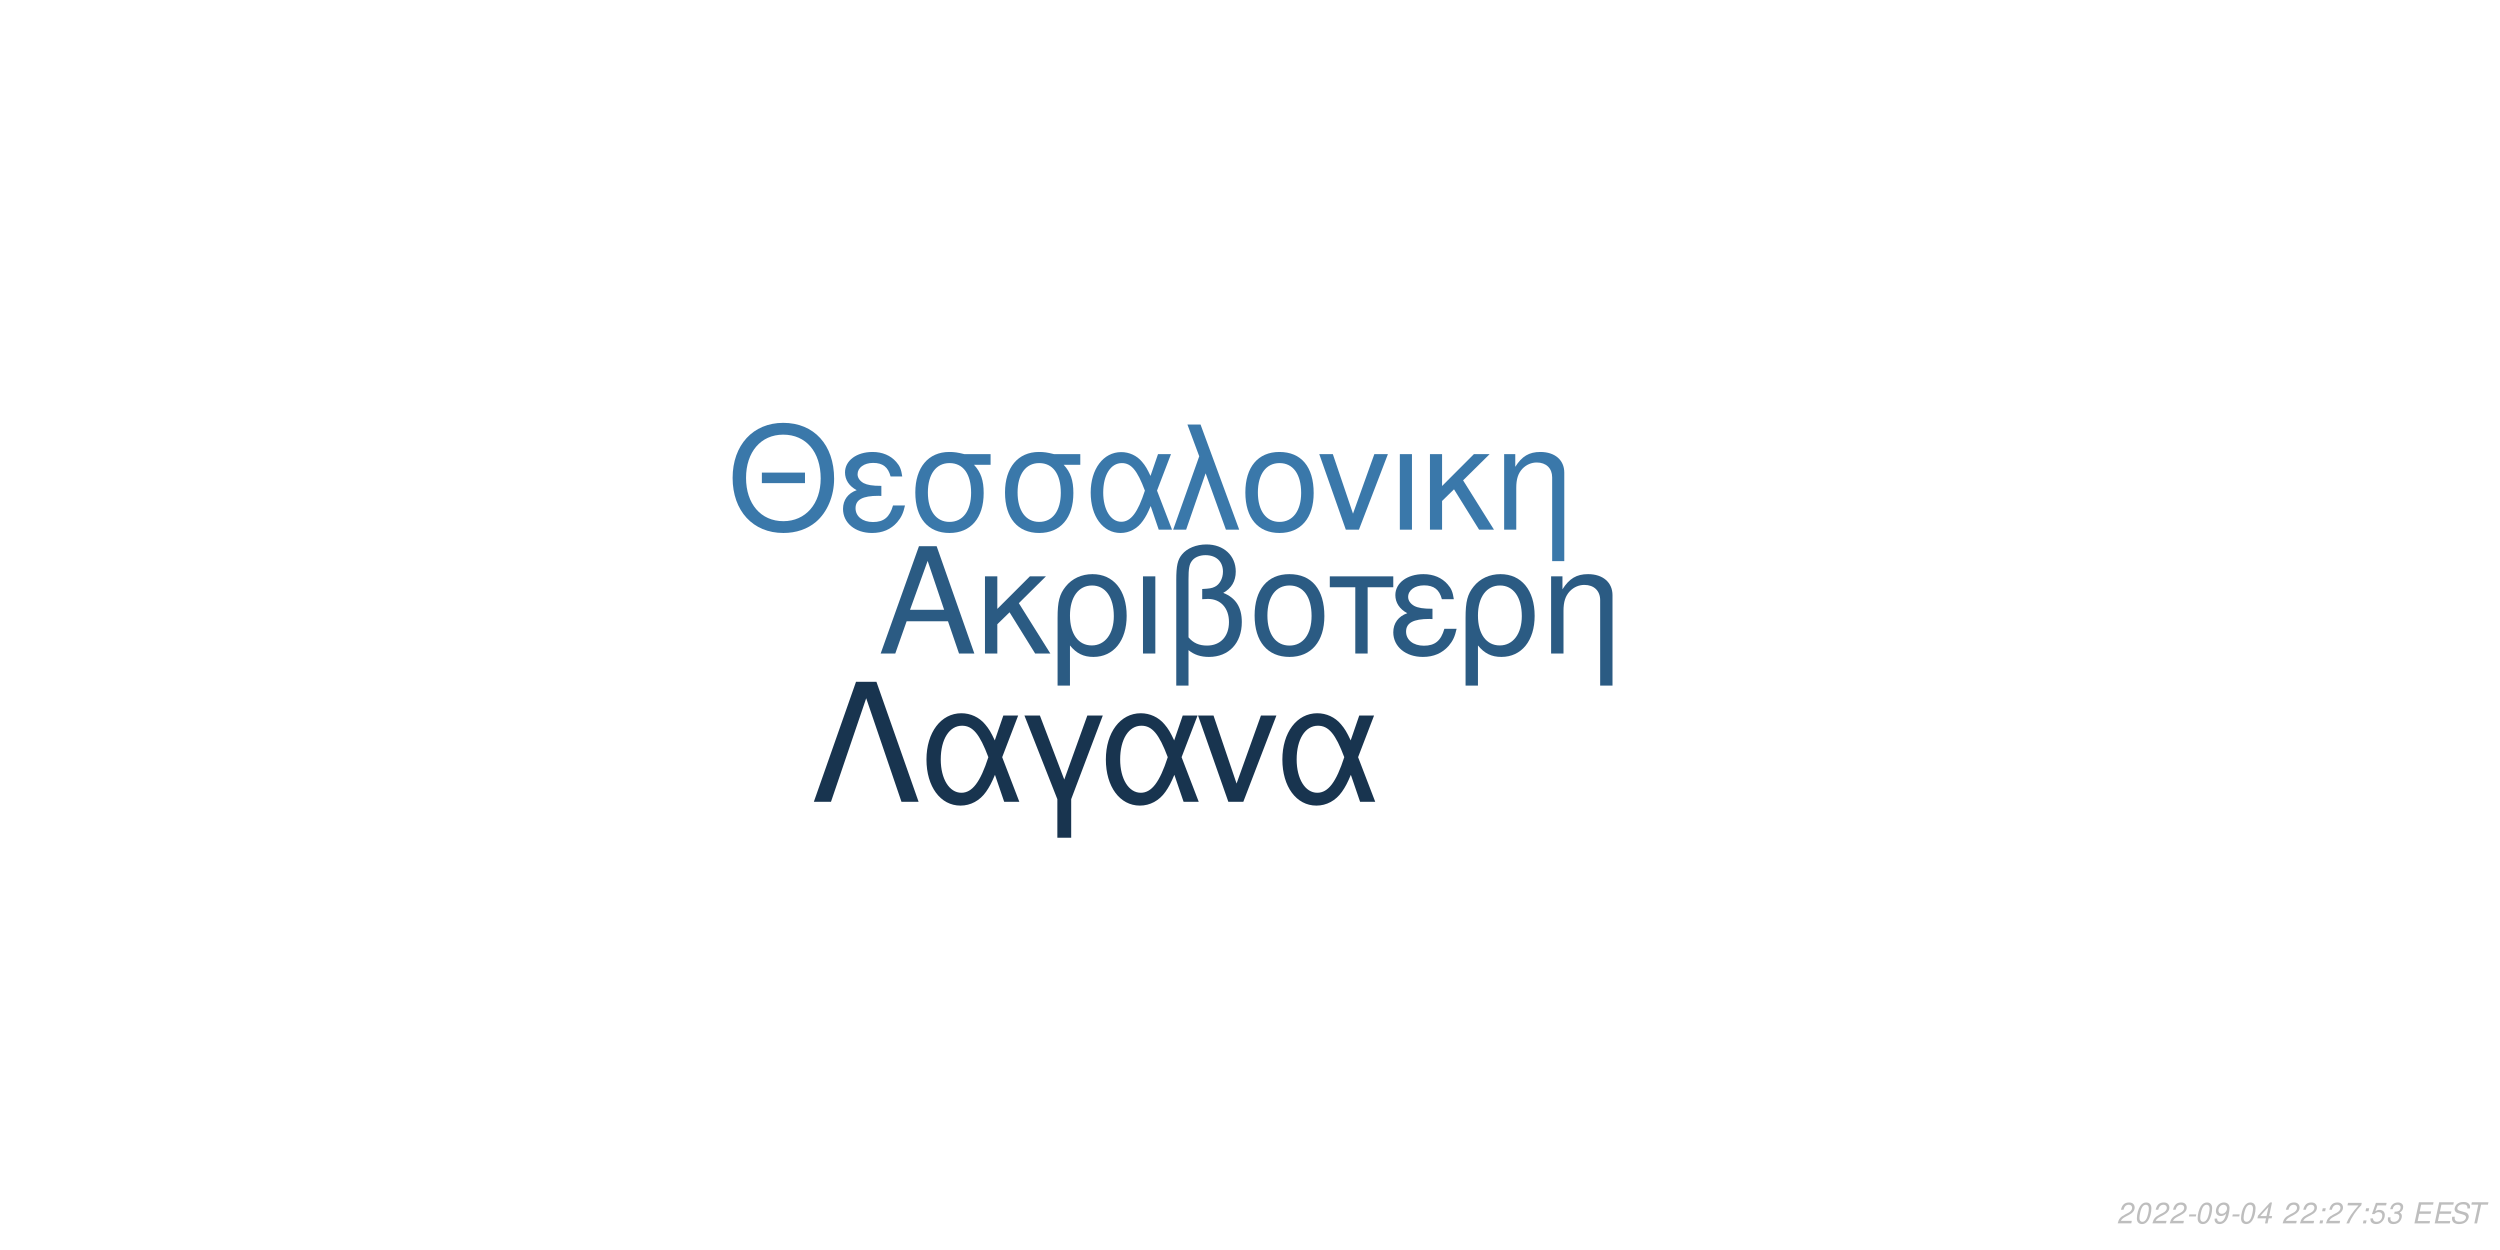
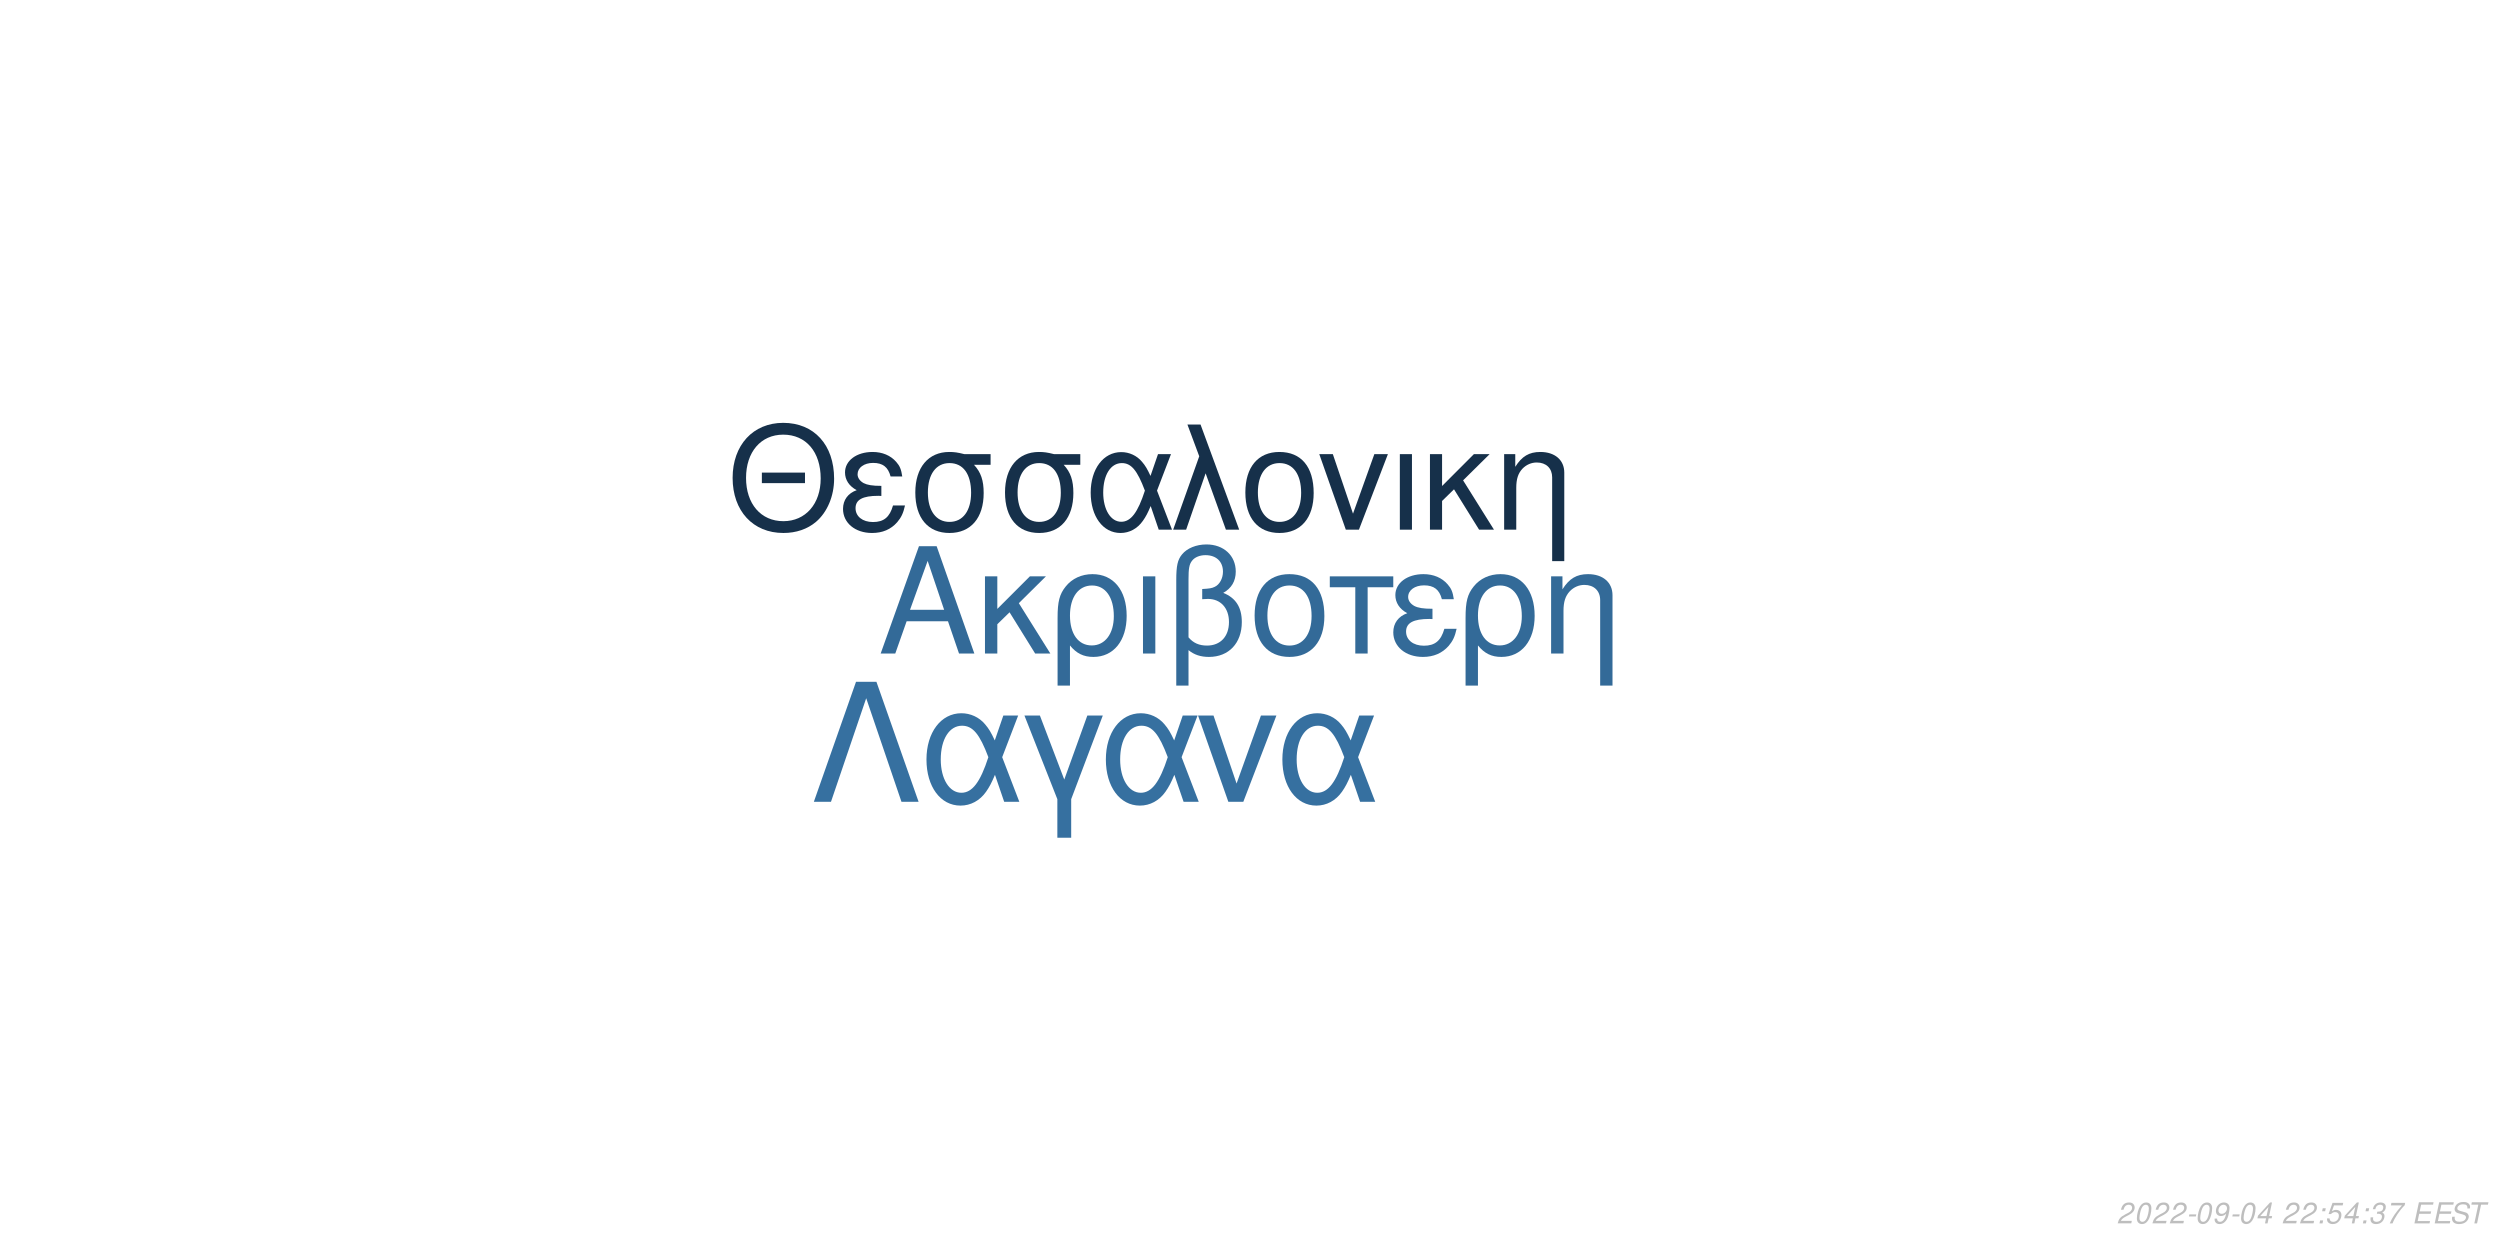
<svg xmlns="http://www.w3.org/2000/svg" xmlns:xlink="http://www.w3.org/1999/xlink" width="864pt" height="432pt" viewBox="0 0 864 432" version="1.1">
  <defs>
    <g>
      <symbol overflow="visible" id="glyph0-0">
        <path style="stroke:none;" d="" />
      </symbol>
      <symbol overflow="visible" id="glyph0-1">
        <path style="stroke:none;" d="M 24.125 -11.141 L 27.938 0 L 33.234 0 L 20.203 -37.094 L 14.094 -37.094 L 0.859 0 L 5.906 0 L 9.828 -11.141 Z M 22.797 -15.109 L 11 -15.109 L 17.094 -32.016 Z M 22.797 -15.109 " />
      </symbol>
      <symbol overflow="visible" id="glyph0-2">
        <path style="stroke:none;" d="M 7.172 -15.422 L 7.172 -26.672 L 2.906 -26.672 L 2.906 0 L 7.172 0 L 7.172 -10.125 L 11.406 -14.25 L 20.25 0 L 25.5 0 L 14.609 -17.406 L 23.969 -26.672 L 18.422 -26.672 Z M 7.172 -15.422 " />
      </symbol>
      <symbol overflow="visible" id="glyph0-3">
        <path style="stroke:none;" d="M 3 11.094 L 7.281 11.094 L 7.281 -2.797 C 9.516 -0.047 11.953 1.172 15.375 1.172 C 22.344 1.172 26.875 -4.422 26.875 -13.031 C 26.875 -21.891 22.297 -27.438 15.062 -27.438 C 11.297 -27.438 7.984 -25.906 5.797 -23.156 C 3.672 -20.516 3 -17.969 3 -12.359 Z M 14.906 -23.516 C 19.547 -23.516 22.438 -19.438 22.438 -12.922 C 22.438 -6.812 19.391 -2.797 14.812 -2.797 C 10.172 -2.797 7.281 -6.766 7.281 -13.125 C 7.281 -19.484 10.234 -23.516 14.906 -23.516 Z M 14.906 -23.516 " />
      </symbol>
      <symbol overflow="visible" id="glyph0-4">
        <path style="stroke:none;" d="M 3.516 0 L 7.781 0 L 7.781 -26.672 L 3.516 -26.672 Z M 3.516 0 " />
      </symbol>
      <symbol overflow="visible" id="glyph0-5">
        <path style="stroke:none;" d="M 4.016 11.094 L 8.25 11.094 L 8.25 -1.172 C 10.172 0.406 12.422 1.172 15.312 1.172 C 22.188 1.172 26.672 -3.609 26.672 -10.891 C 26.672 -15.984 24.578 -19.234 20.25 -20.969 C 23.109 -22.547 24.578 -25.031 24.578 -28.344 C 24.578 -33.844 20.406 -37.703 14.453 -37.703 C 10.938 -37.703 7.734 -36.391 6 -34.25 C 4.484 -32.422 4.016 -30.328 4.016 -25.391 Z M 8.25 -25.656 C 8.25 -29.359 8.5 -30.844 9.469 -32.062 C 10.375 -33.281 12.156 -34 14.094 -34 C 17.812 -34 20.156 -31.812 20.156 -28.297 C 20.156 -25.953 18.984 -23.812 17.297 -23.047 C 16.281 -22.547 15.469 -22.438 12.984 -22.297 L 12.984 -18.781 C 13.734 -18.828 14.344 -18.875 14.969 -18.875 C 19.344 -18.875 22.234 -15.719 22.234 -10.891 C 22.234 -5.906 19.281 -2.75 14.656 -2.75 C 11.953 -2.75 9.922 -3.609 8.25 -5.594 Z M 8.25 -25.656 " />
      </symbol>
      <symbol overflow="visible" id="glyph0-6">
        <path style="stroke:none;" d="M 14.094 -27.438 C 6.562 -27.438 2.094 -22.094 2.094 -13.125 C 2.094 -4.125 6.562 1.172 14.141 1.172 C 21.672 1.172 26.203 -4.172 26.203 -12.922 C 26.203 -22.188 21.828 -27.438 14.094 -27.438 Z M 14.141 -23.516 C 18.938 -23.516 21.781 -19.594 21.781 -12.984 C 21.781 -6.672 18.828 -2.75 14.141 -2.75 C 9.422 -2.75 6.516 -6.672 6.516 -13.125 C 6.516 -19.594 9.422 -23.516 14.141 -23.516 Z M 14.141 -23.516 " />
      </symbol>
      <symbol overflow="visible" id="glyph0-7">
        <path style="stroke:none;" d="M 7.891 0 L 12.156 0 L 12.156 -22.906 L 21.016 -22.906 L 21.016 -26.672 L -0.922 -26.672 L -0.922 -22.906 L 7.891 -22.906 Z M 7.891 0 " />
      </symbol>
      <symbol overflow="visible" id="glyph0-8">
        <path style="stroke:none;" d="M 14.562 -15.469 C 11.344 -15.469 9.562 -15.781 8.297 -16.438 C 6.922 -17.203 6.156 -18.328 6.156 -19.547 C 6.156 -21.891 8.453 -23.562 11.656 -23.562 C 15.062 -23.562 16.953 -22.094 17.812 -18.781 L 21.938 -18.781 C 21.578 -21.266 21.062 -22.5 19.797 -23.922 C 17.812 -26.203 14.906 -27.438 11.453 -27.438 C 5.797 -27.438 1.734 -24.375 1.734 -20.203 C 1.734 -17.609 3.156 -15.375 5.859 -13.938 C 2.797 -12.875 1.016 -10.484 1.016 -7.328 C 1.016 -2.391 5.297 1.172 11.25 1.172 C 14.969 1.172 17.906 -0.109 20.156 -2.641 C 21.578 -4.328 22.297 -5.797 22.906 -8.547 L 18.672 -8.547 C 17.5 -4.422 15.422 -2.703 11.609 -2.703 C 7.938 -2.703 5.438 -4.688 5.438 -7.578 C 5.438 -10.578 7.938 -11.953 13.484 -11.953 C 13.641 -11.953 14.094 -11.953 14.562 -11.906 Z M 14.562 -15.469 " />
      </symbol>
      <symbol overflow="visible" id="glyph0-9">
        <path style="stroke:none;" d="M 3.562 -26.672 L 3.562 0 L 7.844 0 L 7.844 -14.703 C 7.844 -17.906 8.5 -19.891 10.031 -21.531 C 11.406 -22.953 13.188 -23.719 15.062 -23.719 C 18.375 -23.719 20.516 -21.672 20.516 -18.469 L 20.516 11.094 L 24.781 11.094 L 24.781 -20.156 C 24.781 -24.578 21.469 -27.438 16.328 -27.438 C 12.359 -27.438 9.828 -25.906 7.484 -22.188 L 7.484 -26.672 Z M 3.562 -26.672 " />
      </symbol>
      <symbol overflow="visible" id="glyph1-0">
        <path style="stroke:none;" d="" />
      </symbol>
      <symbol overflow="visible" id="glyph1-1">
        <path style="stroke:none;" d="M 26.859 -19.734 L 11.953 -19.734 L 11.953 -16.094 L 26.859 -16.094 Z M 19.328 -36.922 C 8.922 -36.922 1.844 -29.25 1.844 -17.891 C 1.844 -6.484 8.875 1.141 19.391 1.141 C 23.812 1.141 27.703 -0.203 30.641 -2.688 C 34.578 -6.031 36.922 -11.656 36.922 -17.594 C 36.922 -29.297 30 -36.922 19.328 -36.922 Z M 19.328 -32.844 C 27.203 -32.844 32.281 -26.906 32.281 -17.688 C 32.281 -8.922 27.062 -2.938 19.391 -2.938 C 11.609 -2.938 6.484 -8.922 6.484 -17.891 C 6.484 -26.859 11.609 -32.844 19.328 -32.844 Z M 19.328 -32.844 " />
      </symbol>
      <symbol overflow="visible" id="glyph1-2">
        <path style="stroke:none;" d="M 14.25 -15.141 C 11.109 -15.141 9.375 -15.453 8.125 -16.094 C 6.781 -16.844 6.031 -17.938 6.031 -19.141 C 6.031 -21.422 8.266 -23.078 11.406 -23.078 C 14.75 -23.078 16.594 -21.625 17.438 -18.391 L 21.469 -18.391 C 21.125 -20.828 20.625 -22.031 19.391 -23.422 C 17.438 -25.656 14.594 -26.859 11.219 -26.859 C 5.688 -26.859 1.688 -23.875 1.688 -19.781 C 1.688 -17.234 3.094 -15.047 5.734 -13.656 C 2.734 -12.609 1 -10.266 1 -7.172 C 1 -2.344 5.188 1.141 11.016 1.141 C 14.656 1.141 17.547 -0.094 19.734 -2.594 C 21.125 -4.234 21.828 -5.688 22.422 -8.375 L 18.281 -8.375 C 17.141 -4.328 15.094 -2.641 11.359 -2.641 C 7.766 -2.641 5.328 -4.578 5.328 -7.422 C 5.328 -10.359 7.766 -11.703 13.203 -11.703 C 13.359 -11.703 13.797 -11.703 14.25 -11.656 Z M 14.25 -15.141 " />
      </symbol>
      <symbol overflow="visible" id="glyph1-3">
        <path style="stroke:none;" d="M 29 -26.109 L 19.938 -26.109 C 17.594 -26.703 16.438 -26.859 14.703 -26.859 C 7.469 -26.859 2.984 -21.469 2.984 -12.859 C 2.984 -4.031 7.375 1.141 14.797 1.141 C 22.172 1.141 26.609 -4.078 26.609 -12.656 C 26.609 -17.047 25.656 -19.828 23.266 -22.422 L 29 -22.422 Z M 14.797 -23.016 C 19.531 -23.016 22.266 -19.234 22.266 -12.75 C 22.266 -6.531 19.438 -2.688 14.797 -2.688 C 10.172 -2.688 7.328 -6.531 7.328 -12.859 C 7.328 -19.188 10.172 -23.016 14.797 -23.016 Z M 14.797 -23.016 " />
      </symbol>
      <symbol overflow="visible" id="glyph1-4">
        <path style="stroke:none;" d="M 29.344 -26.109 L 24.859 -26.109 L 22.266 -18.578 C 21.125 -21.031 20.484 -22.125 19.328 -23.469 C 17.547 -25.609 14.906 -26.812 12.156 -26.812 C 5.984 -26.812 1.594 -20.984 1.594 -12.812 C 1.594 -4.578 5.828 1.141 11.906 1.141 C 14.953 1.141 17.734 -0.344 19.625 -3.047 C 20.672 -4.531 21.281 -5.688 22.328 -8.172 L 25.109 0 L 29.703 0 L 24.516 -13.5 Z M 20.328 -13.5 C 17.891 -5.922 15.453 -2.734 12.156 -2.734 C 8.516 -2.734 5.922 -6.922 5.922 -12.812 C 5.922 -18.938 8.516 -23.016 12.359 -23.016 C 15.594 -23.016 17.688 -20.531 20.328 -13.5 Z M 20.328 -13.5 " />
      </symbol>
      <symbol overflow="visible" id="glyph1-5">
        <path style="stroke:none;" d="M 1.094 0 L 5.578 0 L 12.312 -19.484 L 19.328 0 L 23.922 0 L 10.562 -36.328 L 6.031 -36.328 L 10.109 -25.359 Z M 1.094 0 " />
      </symbol>
      <symbol overflow="visible" id="glyph1-6">
        <path style="stroke:none;" d="M 13.797 -26.859 C 6.422 -26.859 2.047 -21.625 2.047 -12.859 C 2.047 -4.031 6.422 1.141 13.859 1.141 C 21.234 1.141 25.656 -4.078 25.656 -12.656 C 25.656 -21.719 21.375 -26.859 13.797 -26.859 Z M 13.859 -23.016 C 18.531 -23.016 21.328 -19.188 21.328 -12.703 C 21.328 -6.531 18.438 -2.688 13.859 -2.688 C 9.219 -2.688 6.375 -6.531 6.375 -12.859 C 6.375 -19.188 9.219 -23.016 13.859 -23.016 Z M 13.859 -23.016 " />
      </symbol>
      <symbol overflow="visible" id="glyph1-7">
        <path style="stroke:none;" d="M 14.297 0 L 24.312 -26.109 L 19.625 -26.109 L 12.25 -5.531 L 5.281 -26.109 L 0.594 -26.109 L 9.766 0 Z M 14.297 0 " />
      </symbol>
      <symbol overflow="visible" id="glyph1-8">
        <path style="stroke:none;" d="M 3.438 0 L 7.625 0 L 7.625 -26.109 L 3.438 -26.109 Z M 3.438 0 " />
      </symbol>
      <symbol overflow="visible" id="glyph1-9">
        <path style="stroke:none;" d="M 7.031 -15.094 L 7.031 -26.109 L 2.844 -26.109 L 2.844 0 L 7.031 0 L 7.031 -9.922 L 11.156 -13.953 L 19.828 0 L 24.969 0 L 14.297 -17.047 L 23.469 -26.109 L 18.031 -26.109 Z M 7.031 -15.094 " />
      </symbol>
      <symbol overflow="visible" id="glyph1-10">
        <path style="stroke:none;" d="M 3.484 -26.109 L 3.484 0 L 7.672 0 L 7.672 -14.406 C 7.672 -17.547 8.328 -19.484 9.812 -21.078 C 11.156 -22.469 12.906 -23.219 14.75 -23.219 C 17.984 -23.219 20.078 -21.234 20.078 -18.094 L 20.078 10.859 L 24.266 10.859 L 24.266 -19.734 C 24.266 -24.062 21.031 -26.859 16 -26.859 C 12.109 -26.859 9.609 -25.359 7.328 -21.719 L 7.328 -26.109 Z M 3.484 -26.109 " />
      </symbol>
      <symbol overflow="visible" id="glyph2-0">
        <path style="stroke:none;" d="" />
      </symbol>
      <symbol overflow="visible" id="glyph2-1">
        <path style="stroke:none;" d="M 22.531 -41.484 L 15.484 -41.484 L 0.906 0 L 6.828 0 L 19 -35.797 L 31.188 0 L 37.109 0 Z M 22.531 -41.484 " />
      </symbol>
      <symbol overflow="visible" id="glyph2-2">
        <path style="stroke:none;" d="M 33.516 -29.812 L 28.391 -29.812 L 25.438 -21.219 C 24.125 -24.016 23.391 -25.266 22.078 -26.797 C 20.031 -29.25 17.016 -30.609 13.891 -30.609 C 6.828 -30.609 1.828 -23.953 1.828 -14.625 C 1.828 -5.234 6.656 1.312 13.594 1.312 C 17.078 1.312 20.266 -0.391 22.422 -3.469 C 23.609 -5.172 24.297 -6.484 25.5 -9.328 L 28.688 0 L 33.922 0 L 28 -15.422 Z M 23.219 -15.422 C 20.422 -6.766 17.641 -3.125 13.891 -3.125 C 9.734 -3.125 6.766 -7.906 6.766 -14.625 C 6.766 -21.625 9.734 -26.297 14.109 -26.297 C 17.812 -26.297 20.203 -23.453 23.219 -15.422 Z M 23.219 -15.422 " />
      </symbol>
      <symbol overflow="visible" id="glyph2-3">
        <path style="stroke:none;" d="M 12.062 12.406 L 16.844 12.406 L 16.844 -0.906 L 27.766 -29.812 L 22.422 -29.812 L 14.453 -7.688 L 6.031 -29.812 L 0.688 -29.812 L 12.062 -0.906 Z M 12.062 12.406 " />
      </symbol>
      <symbol overflow="visible" id="glyph2-4">
        <path style="stroke:none;" d="M 16.328 0 L 27.766 -29.812 L 22.422 -29.812 L 14 -6.312 L 6.031 -29.812 L 0.688 -29.812 L 11.156 0 Z M 16.328 0 " />
      </symbol>
      <symbol overflow="visible" id="glyph3-0">
        <path style="stroke:none;" d="" />
      </symbol>
      <symbol overflow="visible" id="glyph3-1">
        <path style="stroke:none;" d="M 5.234 -0.875 L 1.469 -0.875 C 1.641 -1.375 2.203 -1.891 3.109 -2.344 L 4.234 -2.938 C 5.562 -3.625 6.219 -4.469 6.219 -5.484 C 6.219 -5.938 6.062 -6.359 5.797 -6.656 C 5.469 -7.047 4.984 -7.234 4.312 -7.234 C 2.766 -7.234 1.891 -6.453 1.484 -4.734 L 2.375 -4.734 C 2.484 -5.188 2.609 -5.484 2.797 -5.75 C 3.094 -6.203 3.609 -6.453 4.188 -6.453 C 4.891 -6.453 5.344 -6.031 5.344 -5.375 C 5.344 -4.703 4.859 -4.094 4.016 -3.656 L 2.984 -3.125 C 1.234 -2.188 0.797 -1.656 0.344 -0.016 L 5.047 -0.016 Z M 5.234 -0.875 " />
      </symbol>
      <symbol overflow="visible" id="glyph3-2">
        <path style="stroke:none;" d="M 4.203 -7.234 C 3.375 -7.234 2.688 -6.812 2.125 -5.984 C 1.484 -5.047 0.984 -3.188 0.984 -1.734 C 0.984 -1.109 1.172 -0.562 1.484 -0.266 C 1.797 0.047 2.281 0.234 2.766 0.234 C 3.625 0.234 4.281 -0.156 4.859 -1.016 C 5.516 -1.953 6 -3.797 6 -5.266 C 6 -6.5 5.328 -7.234 4.203 -7.234 Z M 4.094 -6.453 C 4.734 -6.453 5.125 -5.984 5.125 -5.156 C 5.125 -4.203 4.781 -2.625 4.406 -1.812 C 3.984 -0.938 3.516 -0.547 2.875 -0.547 C 2.25 -0.547 1.875 -1.031 1.875 -1.828 C 1.875 -2.797 2.203 -4.344 2.594 -5.203 C 2.984 -6.047 3.453 -6.453 4.094 -6.453 Z M 4.094 -6.453 " />
      </symbol>
      <symbol overflow="visible" id="glyph3-3">
        <path style="stroke:none;" d="M 3.516 -3.125 L 1.125 -3.125 L 0.969 -2.406 L 3.359 -2.406 Z M 3.516 -3.125 " />
      </symbol>
      <symbol overflow="visible" id="glyph3-4">
        <path style="stroke:none;" d="M 0.844 -1.656 C 0.844 -1.547 0.844 -1.438 0.844 -1.375 C 0.844 -0.406 1.531 0.234 2.578 0.234 C 3.203 0.234 3.766 0.016 4.297 -0.438 C 4.938 -1 5.312 -1.656 5.594 -2.719 C 5.844 -3.672 6.016 -4.766 6.016 -5.375 C 6.016 -5.844 5.844 -6.328 5.547 -6.656 C 5.203 -7.031 4.703 -7.234 4.062 -7.234 C 2.516 -7.234 1.297 -5.938 1.297 -4.266 C 1.297 -3.203 1.984 -2.547 3.047 -2.547 C 3.484 -2.547 3.953 -2.672 4.281 -2.891 C 4.406 -2.984 4.547 -3.078 4.828 -3.344 C 4.438 -1.484 3.703 -0.547 2.703 -0.547 C 2.109 -0.547 1.719 -0.938 1.719 -1.547 L 1.719 -1.656 Z M 3.953 -6.453 C 4.625 -6.453 5.141 -5.953 5.141 -5.281 C 5.141 -4.188 4.312 -3.312 3.297 -3.312 C 2.594 -3.312 2.172 -3.734 2.172 -4.453 C 2.172 -5.562 2.984 -6.453 3.953 -6.453 Z M 3.953 -6.453 " />
      </symbol>
      <symbol overflow="visible" id="glyph3-5">
        <path style="stroke:none;" d="M 3.625 -1.75 L 3.266 0 L 4.141 0 L 4.516 -1.75 L 5.562 -1.75 L 5.734 -2.531 L 4.688 -2.531 L 5.688 -7.234 L 5.016 -7.234 L 0.844 -2.672 L 0.641 -1.75 Z M 3.797 -2.531 L 1.594 -2.531 L 4.469 -5.703 Z M 3.797 -2.531 " />
      </symbol>
      <symbol overflow="visible" id="glyph3-6">
        <path style="stroke:none;" d="" />
      </symbol>
      <symbol overflow="visible" id="glyph3-7">
        <path style="stroke:none;" d="M 2.359 -1.031 L 1.312 -1.031 L 1.094 0 L 2.141 0 Z M 3.266 -5.234 L 2.219 -5.234 L 2 -4.203 L 3.047 -4.203 Z M 3.266 -5.234 " />
      </symbol>
      <symbol overflow="visible" id="glyph3-8">
-         <path style="stroke:none;" d="M 6.703 -7.094 L 1.953 -7.094 L 1.766 -6.219 L 5.594 -6.219 C 3.344 -3.688 2.266 -2.109 1.375 0 L 2.344 0 C 3.031 -1.906 4.828 -4.594 6.547 -6.281 Z M 6.703 -7.094 " />
+         <path style="stroke:none;" d="M 6.297 -7.094 L 2.594 -7.094 L 1.234 -3.234 L 2.047 -3.234 C 2.656 -3.766 2.938 -3.906 3.531 -3.906 C 4.328 -3.906 4.797 -3.453 4.797 -2.688 C 4.797 -1.438 3.969 -0.547 2.828 -0.547 C 2.031 -0.547 1.609 -0.938 1.578 -1.734 L 0.703 -1.734 L 0.703 -1.516 C 0.703 -0.938 0.844 -0.547 1.188 -0.266 C 1.562 0.062 2.078 0.234 2.703 0.234 C 3.656 0.234 4.391 -0.156 4.984 -0.922 C 5.422 -1.5 5.672 -2.234 5.672 -2.953 C 5.672 -4 4.938 -4.672 3.812 -4.672 C 3.328 -4.672 2.906 -4.547 2.406 -4.234 L 3.109 -6.219 L 6.109 -6.219 Z M 6.297 -7.094 " />
      </symbol>
      <symbol overflow="visible" id="glyph3-9">
-         <path style="stroke:none;" d="M 6.297 -7.094 L 2.594 -7.094 L 1.234 -3.234 L 2.047 -3.234 C 2.656 -3.766 2.938 -3.906 3.531 -3.906 C 4.328 -3.906 4.797 -3.453 4.797 -2.688 C 4.797 -1.438 3.969 -0.547 2.828 -0.547 C 2.031 -0.547 1.609 -0.938 1.578 -1.734 L 0.703 -1.734 L 0.703 -1.516 C 0.703 -0.938 0.844 -0.547 1.188 -0.266 C 1.562 0.062 2.078 0.234 2.703 0.234 C 3.656 0.234 4.391 -0.156 4.984 -0.922 C 5.422 -1.5 5.672 -2.234 5.672 -2.953 C 5.672 -4 4.938 -4.672 3.812 -4.672 C 3.328 -4.672 2.906 -4.547 2.406 -4.234 L 3.109 -6.219 L 6.109 -6.219 Z M 6.297 -7.094 " />
+         <path style="stroke:none;" d="M 2.922 -3.312 C 3.125 -3.344 3.234 -3.344 3.375 -3.344 C 4.203 -3.344 4.688 -3 4.688 -2.406 C 4.688 -1.312 3.906 -0.547 2.781 -0.547 C 2.047 -0.547 1.594 -0.938 1.594 -1.562 C 1.594 -1.719 1.609 -1.844 1.656 -2.094 L 0.766 -2.094 C 0.734 -1.797 0.719 -1.641 0.719 -1.469 C 0.719 -0.375 1.406 0.234 2.641 0.234 C 3.547 0.234 4.297 -0.078 4.812 -0.656 C 5.266 -1.156 5.562 -1.875 5.562 -2.547 C 5.562 -3.125 5.344 -3.453 4.797 -3.734 C 5.641 -4.234 6.016 -4.844 6.016 -5.734 C 6.016 -6.656 5.312 -7.234 4.203 -7.234 C 3.375 -7.234 2.672 -6.938 2.188 -6.375 C 1.891 -6.031 1.703 -5.641 1.516 -4.906 L 2.391 -4.906 C 2.5 -5.359 2.594 -5.594 2.734 -5.812 C 3.047 -6.234 3.516 -6.453 4.078 -6.453 C 4.734 -6.453 5.141 -6.125 5.141 -5.578 C 5.141 -5.188 5.016 -4.797 4.797 -4.547 C 4.516 -4.234 4 -4.062 3.266 -4.062 L 3.078 -4.062 Z M 2.922 -3.312 " />
      </symbol>
      <symbol overflow="visible" id="glyph3-10">
-         <path style="stroke:none;" d="M 2.922 -3.312 C 3.125 -3.344 3.234 -3.344 3.375 -3.344 C 4.203 -3.344 4.688 -3 4.688 -2.406 C 4.688 -1.312 3.906 -0.547 2.781 -0.547 C 2.047 -0.547 1.594 -0.938 1.594 -1.562 C 1.594 -1.719 1.609 -1.844 1.656 -2.094 L 0.766 -2.094 C 0.734 -1.797 0.719 -1.641 0.719 -1.469 C 0.719 -0.375 1.406 0.234 2.641 0.234 C 3.547 0.234 4.297 -0.078 4.812 -0.656 C 5.266 -1.156 5.562 -1.875 5.562 -2.547 C 5.562 -3.125 5.344 -3.453 4.797 -3.734 C 5.641 -4.234 6.016 -4.844 6.016 -5.734 C 6.016 -6.656 5.312 -7.234 4.203 -7.234 C 3.375 -7.234 2.672 -6.938 2.188 -6.375 C 1.891 -6.031 1.703 -5.641 1.516 -4.906 L 2.391 -4.906 C 2.5 -5.359 2.594 -5.594 2.734 -5.812 C 3.047 -6.234 3.516 -6.453 4.078 -6.453 C 4.734 -6.453 5.141 -6.125 5.141 -5.578 C 5.141 -5.188 5.016 -4.797 4.797 -4.547 C 4.516 -4.234 4 -4.062 3.266 -4.062 L 3.078 -4.062 Z M 2.922 -3.312 " />
+         <path style="stroke:none;" d="M 6.703 -7.094 L 1.953 -7.094 L 1.766 -6.219 L 5.594 -6.219 C 3.344 -3.688 2.266 -2.109 1.375 0 L 2.344 0 C 3.031 -1.906 4.828 -4.594 6.547 -6.281 Z M 6.703 -7.094 " />
      </symbol>
      <symbol overflow="visible" id="glyph3-11">
        <path style="stroke:none;" d="M 2.547 -3.312 L 6.5 -3.312 L 6.688 -4.141 L 2.719 -4.141 L 3.219 -6.469 L 7.344 -6.469 L 7.516 -7.297 L 2.453 -7.297 L 0.906 0 L 6.125 0 L 6.297 -0.812 L 2.016 -0.812 Z M 2.547 -3.312 " />
      </symbol>
      <symbol overflow="visible" id="glyph3-12">
        <path style="stroke:none;" d="M 7.062 -5.156 C 7.125 -5.438 7.141 -5.562 7.141 -5.703 C 7.141 -6.156 6.938 -6.594 6.594 -6.891 C 6.188 -7.25 5.656 -7.406 4.875 -7.406 C 3.844 -7.406 3.047 -7.125 2.5 -6.562 C 2.094 -6.141 1.781 -5.438 1.781 -4.922 C 1.781 -4.297 2.219 -3.766 2.891 -3.562 L 4.594 -3.094 C 5.406 -2.859 5.734 -2.578 5.734 -2.094 C 5.734 -1.781 5.547 -1.406 5.266 -1.141 C 4.844 -0.766 4.266 -0.578 3.453 -0.578 C 2.328 -0.578 1.812 -0.984 1.812 -1.906 C 1.812 -2.047 1.812 -2.125 1.844 -2.312 L 0.984 -2.312 C 0.906 -2.062 0.891 -1.906 0.891 -1.688 C 0.891 -0.484 1.797 0.234 3.297 0.234 C 4.359 0.234 5.234 -0.062 5.812 -0.609 C 6.344 -1.078 6.688 -1.797 6.688 -2.375 C 6.688 -2.641 6.609 -2.906 6.453 -3.156 C 6.234 -3.5 5.938 -3.703 5.469 -3.828 L 3.75 -4.312 C 2.984 -4.547 2.734 -4.734 2.734 -5.188 C 2.734 -5.547 2.875 -5.844 3.188 -6.109 C 3.547 -6.438 4.031 -6.594 4.703 -6.594 C 5.266 -6.594 5.688 -6.484 5.906 -6.297 C 6.094 -6.125 6.219 -5.797 6.219 -5.516 C 6.219 -5.422 6.203 -5.344 6.188 -5.156 Z M 7.062 -5.156 " />
      </symbol>
      <symbol overflow="visible" id="glyph3-13">
        <path style="stroke:none;" d="M 4.938 -6.469 L 7.312 -6.469 L 7.484 -7.297 L 1.75 -7.297 L 1.578 -6.469 L 3.984 -6.469 L 2.609 0 L 3.547 0 Z M 4.938 -6.469 " />
      </symbol>
    </g>
  </defs>
  <g id="surface1">
    <rect x="0" y="0" width="864" height="432" style="fill:rgb(100%,100%,100%);fill-opacity:1;stroke:none;" />
-     <g style="fill:rgb(16.863%,35.686%,51.373%);fill-opacity:1;">
+     <g style="fill:rgb(20%,41.569%,59.608%);fill-opacity:1;">
      <use xlink:href="#glyph0-1" x="303.5" y="225.861" />
      <use xlink:href="#glyph0-2" x="337.5" y="225.861" />
      <use xlink:href="#glyph0-3" x="362.5" y="225.861" />
      <use xlink:href="#glyph0-4" x="391.5" y="225.861" />
      <use xlink:href="#glyph0-5" x="402.5" y="225.861" />
      <use xlink:href="#glyph0-6" x="431.5" y="225.861" />
      <use xlink:href="#glyph0-7" x="460.5" y="225.861" />
      <use xlink:href="#glyph0-8" x="480.5" y="225.861" />
      <use xlink:href="#glyph0-3" x="503.5" y="225.861" />
      <use xlink:href="#glyph0-9" x="532.5" y="225.861" />
    </g>
-     <g style="fill:rgb(22.745%,47.059%,66.667%);fill-opacity:1;">
+     <g style="fill:rgb(8.627%,18.824%,29.02%);fill-opacity:1;">
      <use xlink:href="#glyph1-1" x="251.348" y="183.058" />
      <use xlink:href="#glyph1-2" x="290.348" y="183.058" />
      <use xlink:href="#glyph1-3" x="313.348" y="183.058" />
      <use xlink:href="#glyph1-3" x="344.348" y="183.058" />
      <use xlink:href="#glyph1-4" x="375.348" y="183.058" />
      <use xlink:href="#glyph1-5" x="404.348" y="183.058" />
      <use xlink:href="#glyph1-6" x="428.348" y="183.058" />
      <use xlink:href="#glyph1-7" x="455.348" y="183.058" />
      <use xlink:href="#glyph1-8" x="480.348" y="183.058" />
      <use xlink:href="#glyph1-9" x="491.348" y="183.058" />
      <use xlink:href="#glyph1-10" x="516.348" y="183.058" />
    </g>
-     <g style="fill:rgb(9.412%,20.392%,30.98%);fill-opacity:1;">
+     <g style="fill:rgb(21.176%,43.922%,62.745%);fill-opacity:1;">
      <use xlink:href="#glyph2-1" x="280.359" y="277.105" />
      <use xlink:href="#glyph2-2" x="318.359" y="277.105" />
      <use xlink:href="#glyph2-3" x="353.359" y="277.105" />
      <use xlink:href="#glyph2-2" x="380.359" y="277.105" />
      <use xlink:href="#glyph2-4" x="413.359" y="277.105" />
      <use xlink:href="#glyph2-2" x="441.359" y="277.105" />
    </g>
    <g style="fill:rgb(74.51%,74.51%,74.51%);fill-opacity:1;">
      <use xlink:href="#glyph3-1" x="731.52" y="422.81" />
      <use xlink:href="#glyph3-2" x="737.52" y="422.81" />
      <use xlink:href="#glyph3-1" x="743.52" y="422.81" />
      <use xlink:href="#glyph3-1" x="749.52" y="422.81" />
      <use xlink:href="#glyph3-3" x="755.52" y="422.81" />
      <use xlink:href="#glyph3-2" x="758.52" y="422.81" />
      <use xlink:href="#glyph3-4" x="764.52" y="422.81" />
      <use xlink:href="#glyph3-3" x="770.52" y="422.81" />
      <use xlink:href="#glyph3-2" x="773.52" y="422.81" />
      <use xlink:href="#glyph3-5" x="779.52" y="422.81" />
      <use xlink:href="#glyph3-6" x="785.52" y="422.81" />
      <use xlink:href="#glyph3-1" x="788.52" y="422.81" />
      <use xlink:href="#glyph3-1" x="794.52" y="422.81" />
      <use xlink:href="#glyph3-7" x="800.52" y="422.81" />
-       <use xlink:href="#glyph3-1" x="803.52" y="422.81" />
-       <use xlink:href="#glyph3-8" x="809.52" y="422.81" />
+       <use xlink:href="#glyph3-8" x="803.52" y="422.81" />
+       <use xlink:href="#glyph3-5" x="809.52" y="422.81" />
      <use xlink:href="#glyph3-7" x="815.52" y="422.81" />
      <use xlink:href="#glyph3-9" x="818.52" y="422.81" />
      <use xlink:href="#glyph3-10" x="824.52" y="422.81" />
      <use xlink:href="#glyph3-6" x="830.52" y="422.81" />
      <use xlink:href="#glyph3-11" x="833.52" y="422.81" />
      <use xlink:href="#glyph3-11" x="840.52" y="422.81" />
      <use xlink:href="#glyph3-12" x="846.52" y="422.81" />
      <use xlink:href="#glyph3-13" x="852.52" y="422.81" />
    </g>
  </g>
</svg>
